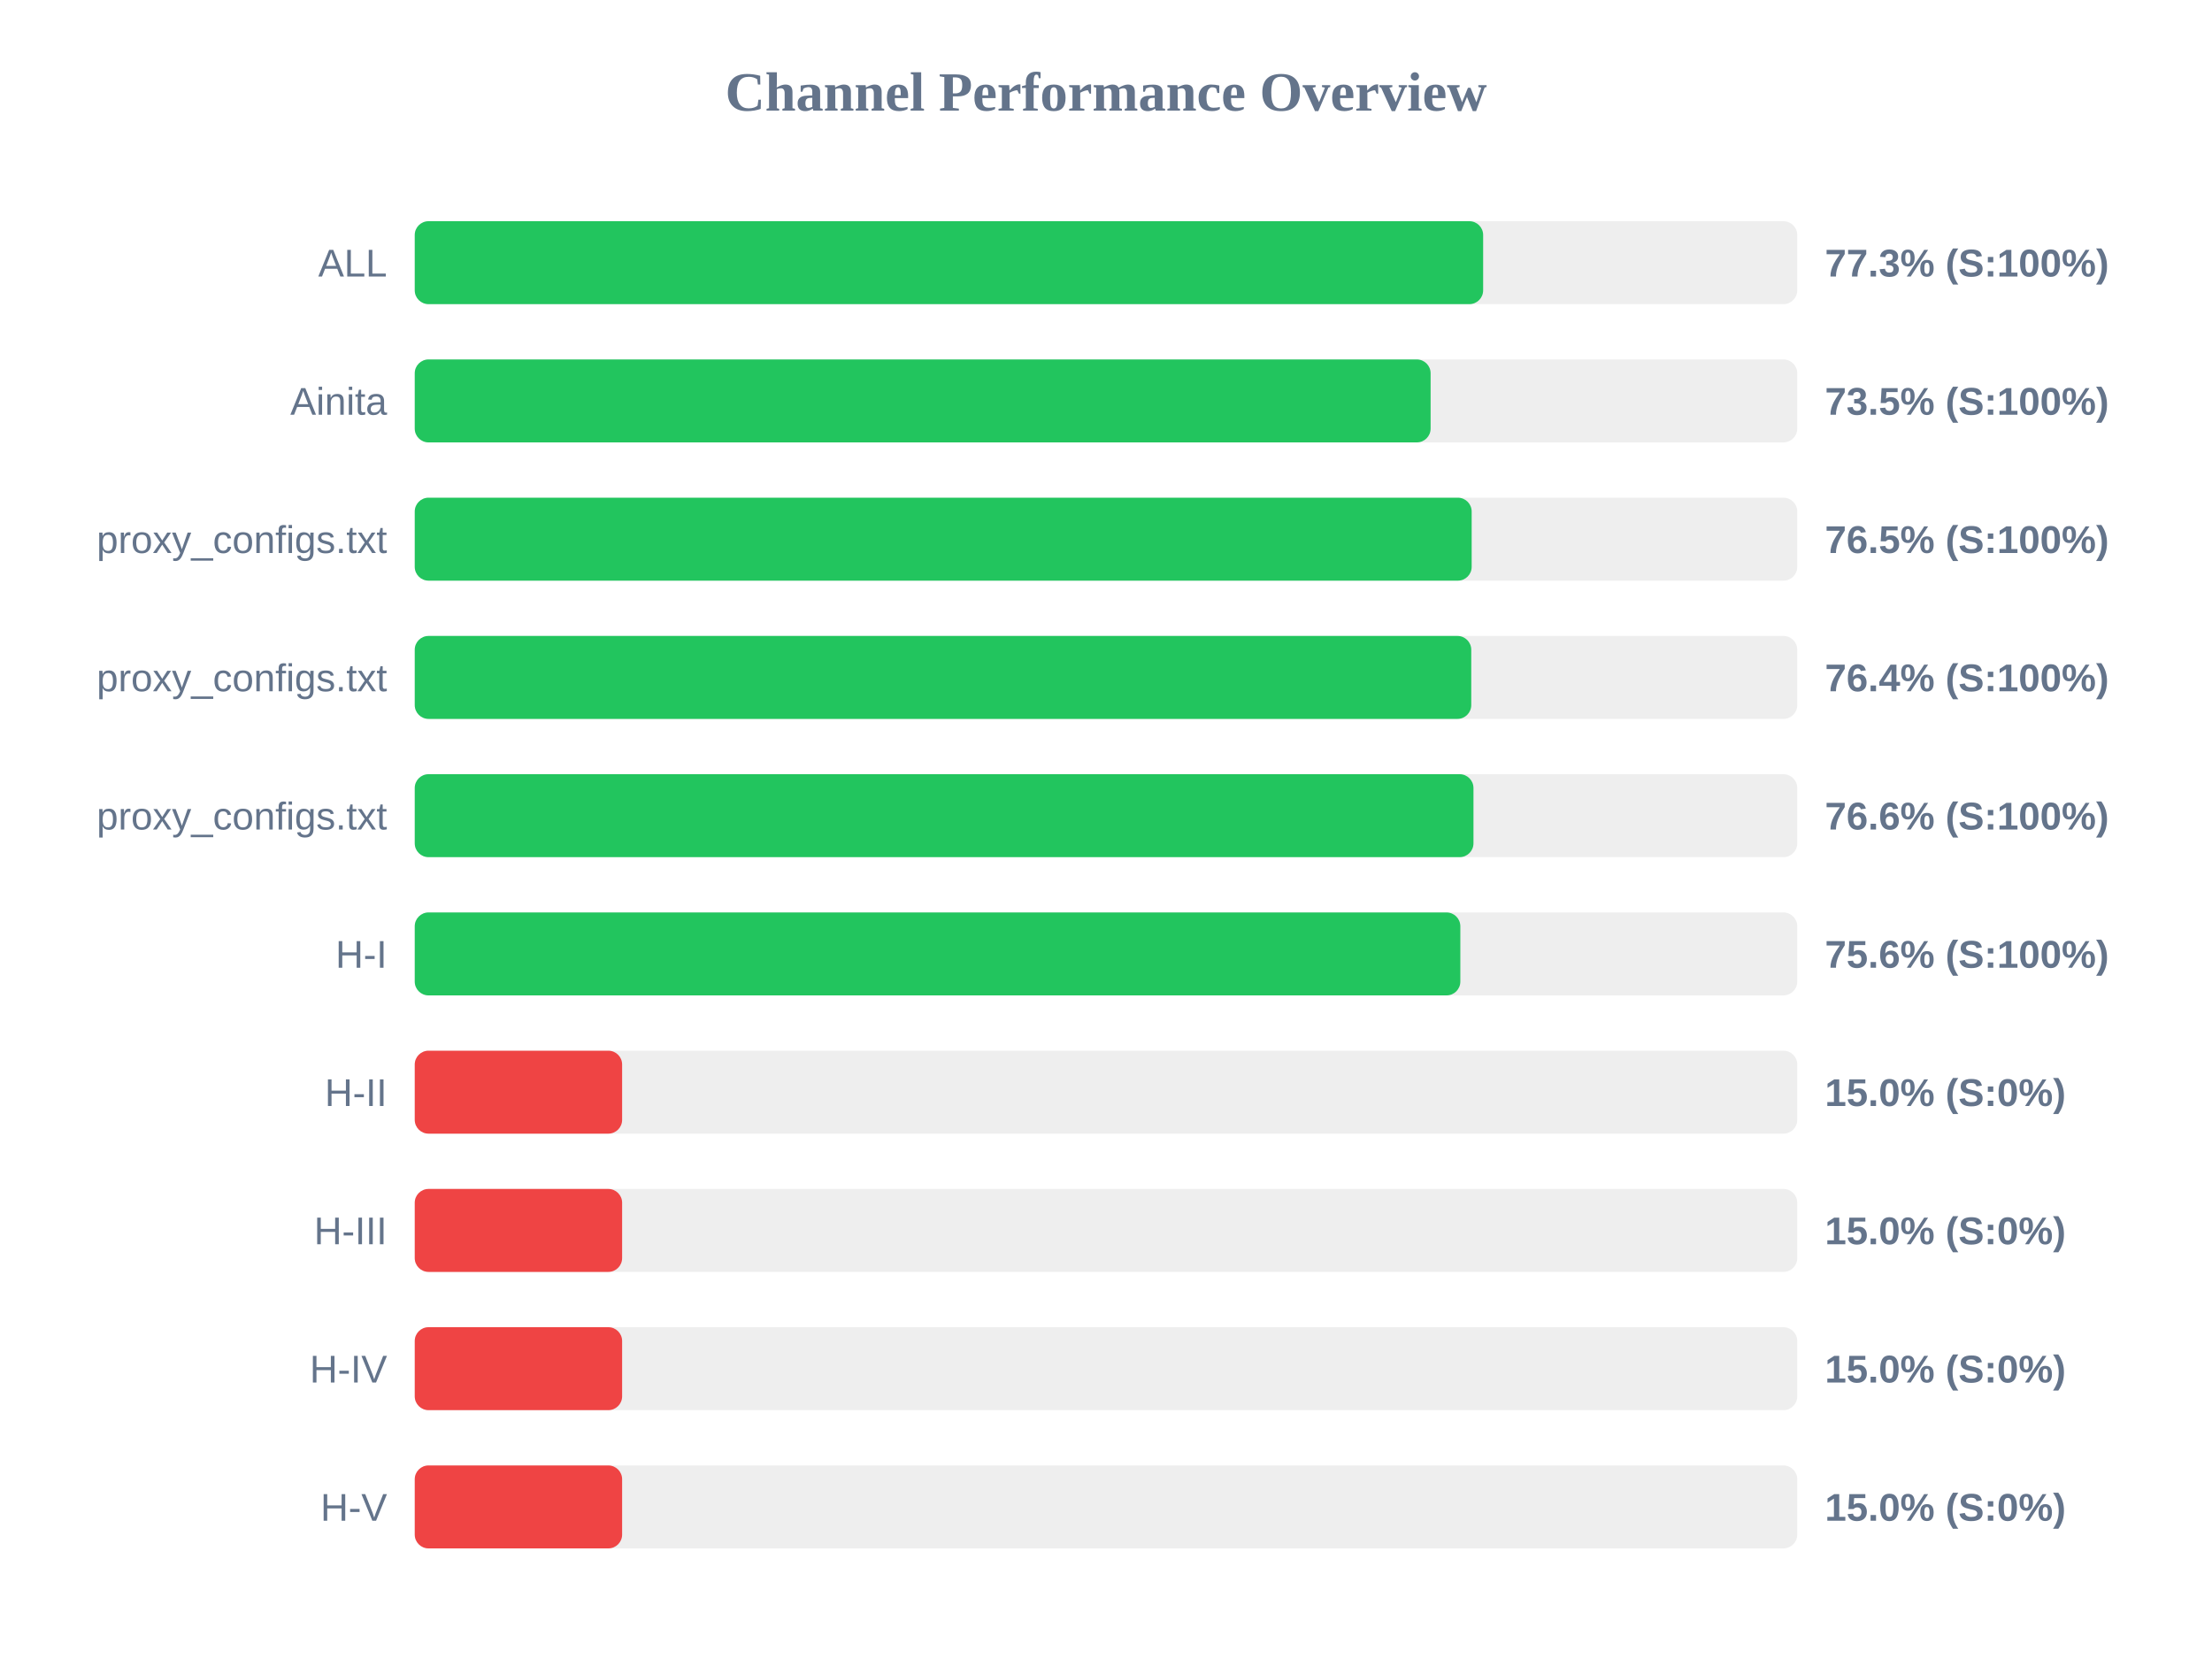
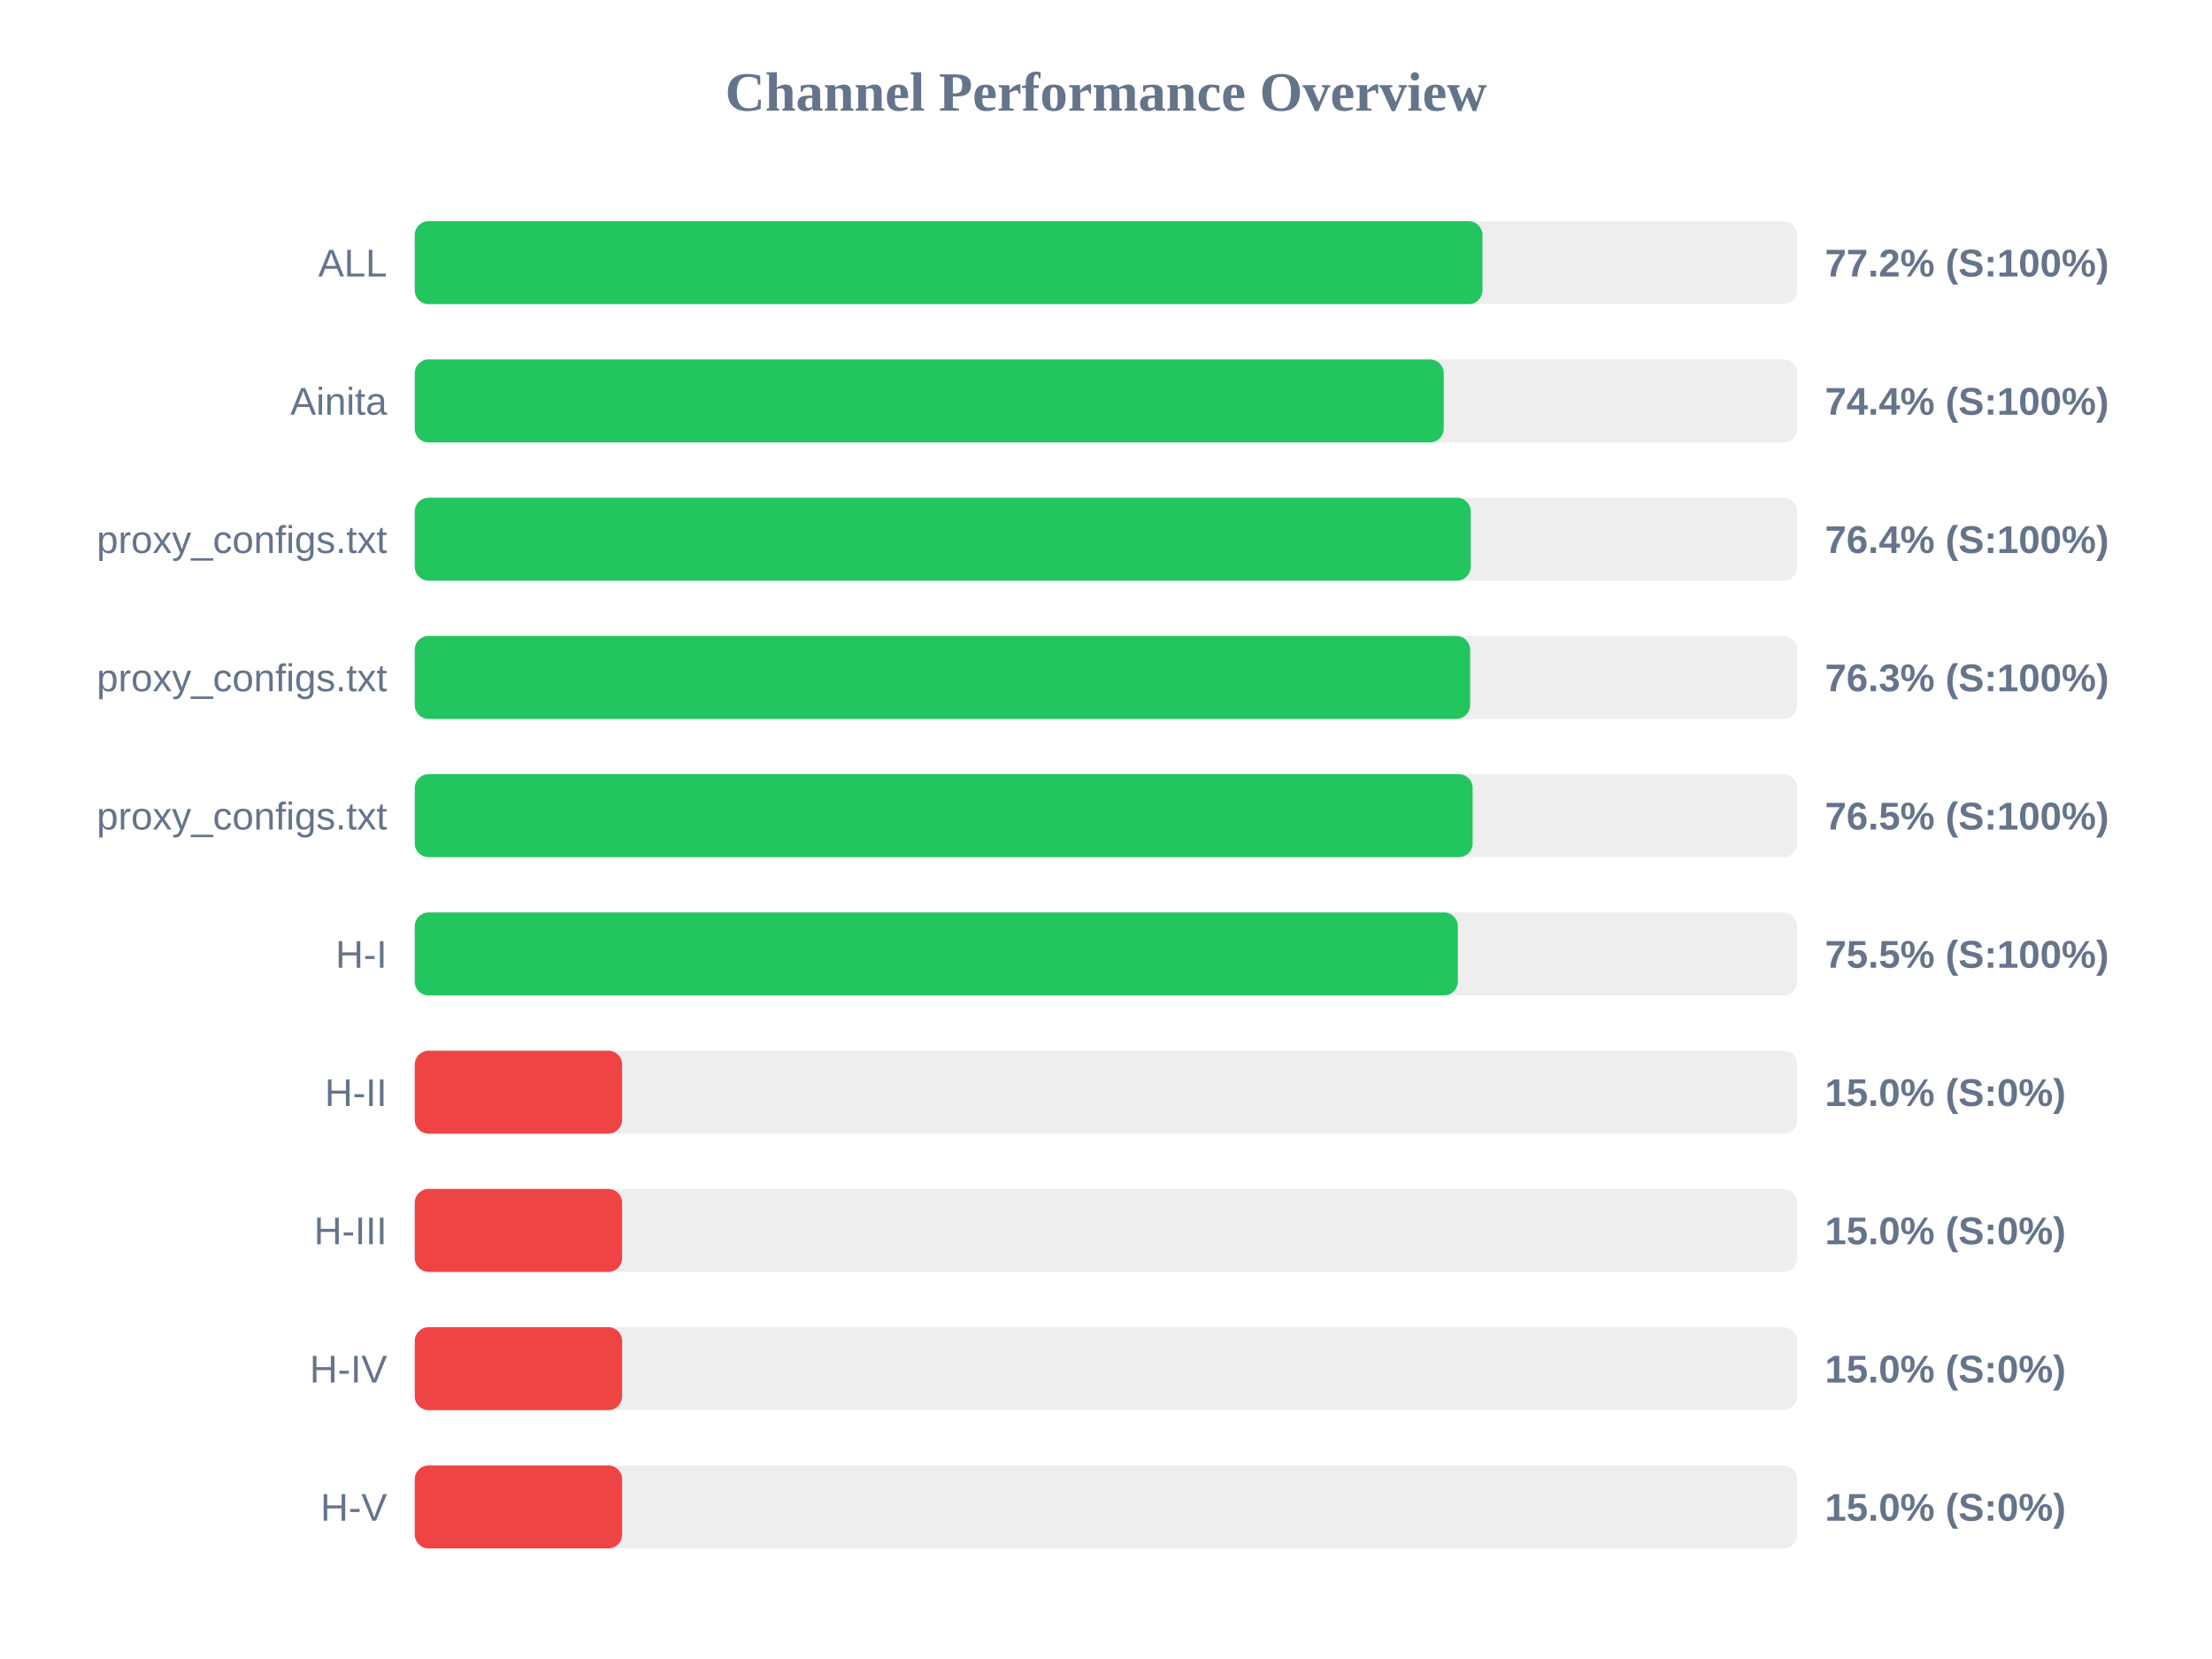
<svg xmlns="http://www.w3.org/2000/svg" width="800" height="600" version="1.1">
  <style>
        .row { font: 14px Arial; fill: #64748b; }
        .score { font: bold 14px Arial; fill: #64748b; }
    </style>
  <text x="400" y="40" text-anchor="middle" font-size="20px" font-weight="bold" fill="#64748b">Channel Performance Overview</text>
  <rect x="150" y="80" width="500" height="30" fill="#eee" rx="5" />
-   <rect x="150" y="80" width="386.4" height="30" fill="#22c55e" rx="5" />
+   <rect x="150" y="80" width="386.15" height="30" fill="#22c55e" rx="5" />
  <text x="140" y="100" text-anchor="end" class="row">ALL</text>
-   <text x="660" y="100" text-anchor="start" class="score">77.3% (S:100%)</text>
+   <text x="660" y="100" text-anchor="start" class="score">77.2% (S:100%)</text>
  <rect x="150" y="130" width="500" height="30" fill="#eee" rx="5" />
-   <rect x="150" y="130" width="367.4" height="30" fill="#22c55e" rx="5" />
+   <rect x="150" y="130" width="372.15" height="30" fill="#22c55e" rx="5" />
  <text x="140" y="150" text-anchor="end" class="row">Ainita</text>
-   <text x="660" y="150" text-anchor="start" class="score">73.5% (S:100%)</text>
+   <text x="660" y="150" text-anchor="start" class="score">74.4% (S:100%)</text>
  <rect x="150" y="180" width="500" height="30" fill="#eee" rx="5" />
-   <rect x="150" y="180" width="382.25" height="30" fill="#22c55e" rx="5" />
+   <rect x="150" y="180" width="381.9" height="30" fill="#22c55e" rx="5" />
  <text x="140" y="200" text-anchor="end" class="row">proxy_configs.txt</text>
-   <text x="660" y="200" text-anchor="start" class="score">76.5% (S:100%)</text>
+   <text x="660" y="200" text-anchor="start" class="score">76.4% (S:100%)</text>
  <rect x="150" y="230" width="500" height="30" fill="#eee" rx="5" />
-   <rect x="150" y="230" width="382.1" height="30" fill="#22c55e" rx="5" />
+   <rect x="150" y="230" width="381.7" height="30" fill="#22c55e" rx="5" />
  <text x="140" y="250" text-anchor="end" class="row">proxy_configs.txt</text>
-   <text x="660" y="250" text-anchor="start" class="score">76.4% (S:100%)</text>
+   <text x="660" y="250" text-anchor="start" class="score">76.3% (S:100%)</text>
  <rect x="150" y="280" width="500" height="30" fill="#eee" rx="5" />
-   <rect x="150" y="280" width="382.9" height="30" fill="#22c55e" rx="5" />
+   <rect x="150" y="280" width="382.6" height="30" fill="#22c55e" rx="5" />
  <text x="140" y="300" text-anchor="end" class="row">proxy_configs.txt</text>
-   <text x="660" y="300" text-anchor="start" class="score">76.6% (S:100%)</text>
+   <text x="660" y="300" text-anchor="start" class="score">76.5% (S:100%)</text>
  <rect x="150" y="330" width="500" height="30" fill="#eee" rx="5" />
-   <rect x="150" y="330" width="378.15" height="30" fill="#22c55e" rx="5" />
+   <rect x="150" y="330" width="377.25" height="30" fill="#22c55e" rx="5" />
  <text x="140" y="350" text-anchor="end" class="row">H-I</text>
-   <text x="660" y="350" text-anchor="start" class="score">75.6% (S:100%)</text>
+   <text x="660" y="350" text-anchor="start" class="score">75.5% (S:100%)</text>
  <rect x="150" y="380" width="500" height="30" fill="#eee" rx="5" />
  <rect x="150" y="380" width="75.0" height="30" fill="#ef4444" rx="5" />
  <text x="140" y="400" text-anchor="end" class="row">H-II</text>
  <text x="660" y="400" text-anchor="start" class="score">15.0% (S:0%)</text>
  <rect x="150" y="430" width="500" height="30" fill="#eee" rx="5" />
  <rect x="150" y="430" width="75.0" height="30" fill="#ef4444" rx="5" />
  <text x="140" y="450" text-anchor="end" class="row">H-III</text>
  <text x="660" y="450" text-anchor="start" class="score">15.0% (S:0%)</text>
  <rect x="150" y="480" width="500" height="30" fill="#eee" rx="5" />
  <rect x="150" y="480" width="75.0" height="30" fill="#ef4444" rx="5" />
  <text x="140" y="500" text-anchor="end" class="row">H-IV</text>
  <text x="660" y="500" text-anchor="start" class="score">15.0% (S:0%)</text>
  <rect x="150" y="530" width="500" height="30" fill="#eee" rx="5" />
  <rect x="150" y="530" width="75.0" height="30" fill="#ef4444" rx="5" />
  <text x="140" y="550" text-anchor="end" class="row">H-V</text>
  <text x="660" y="550" text-anchor="start" class="score">15.0% (S:0%)</text>
</svg>
